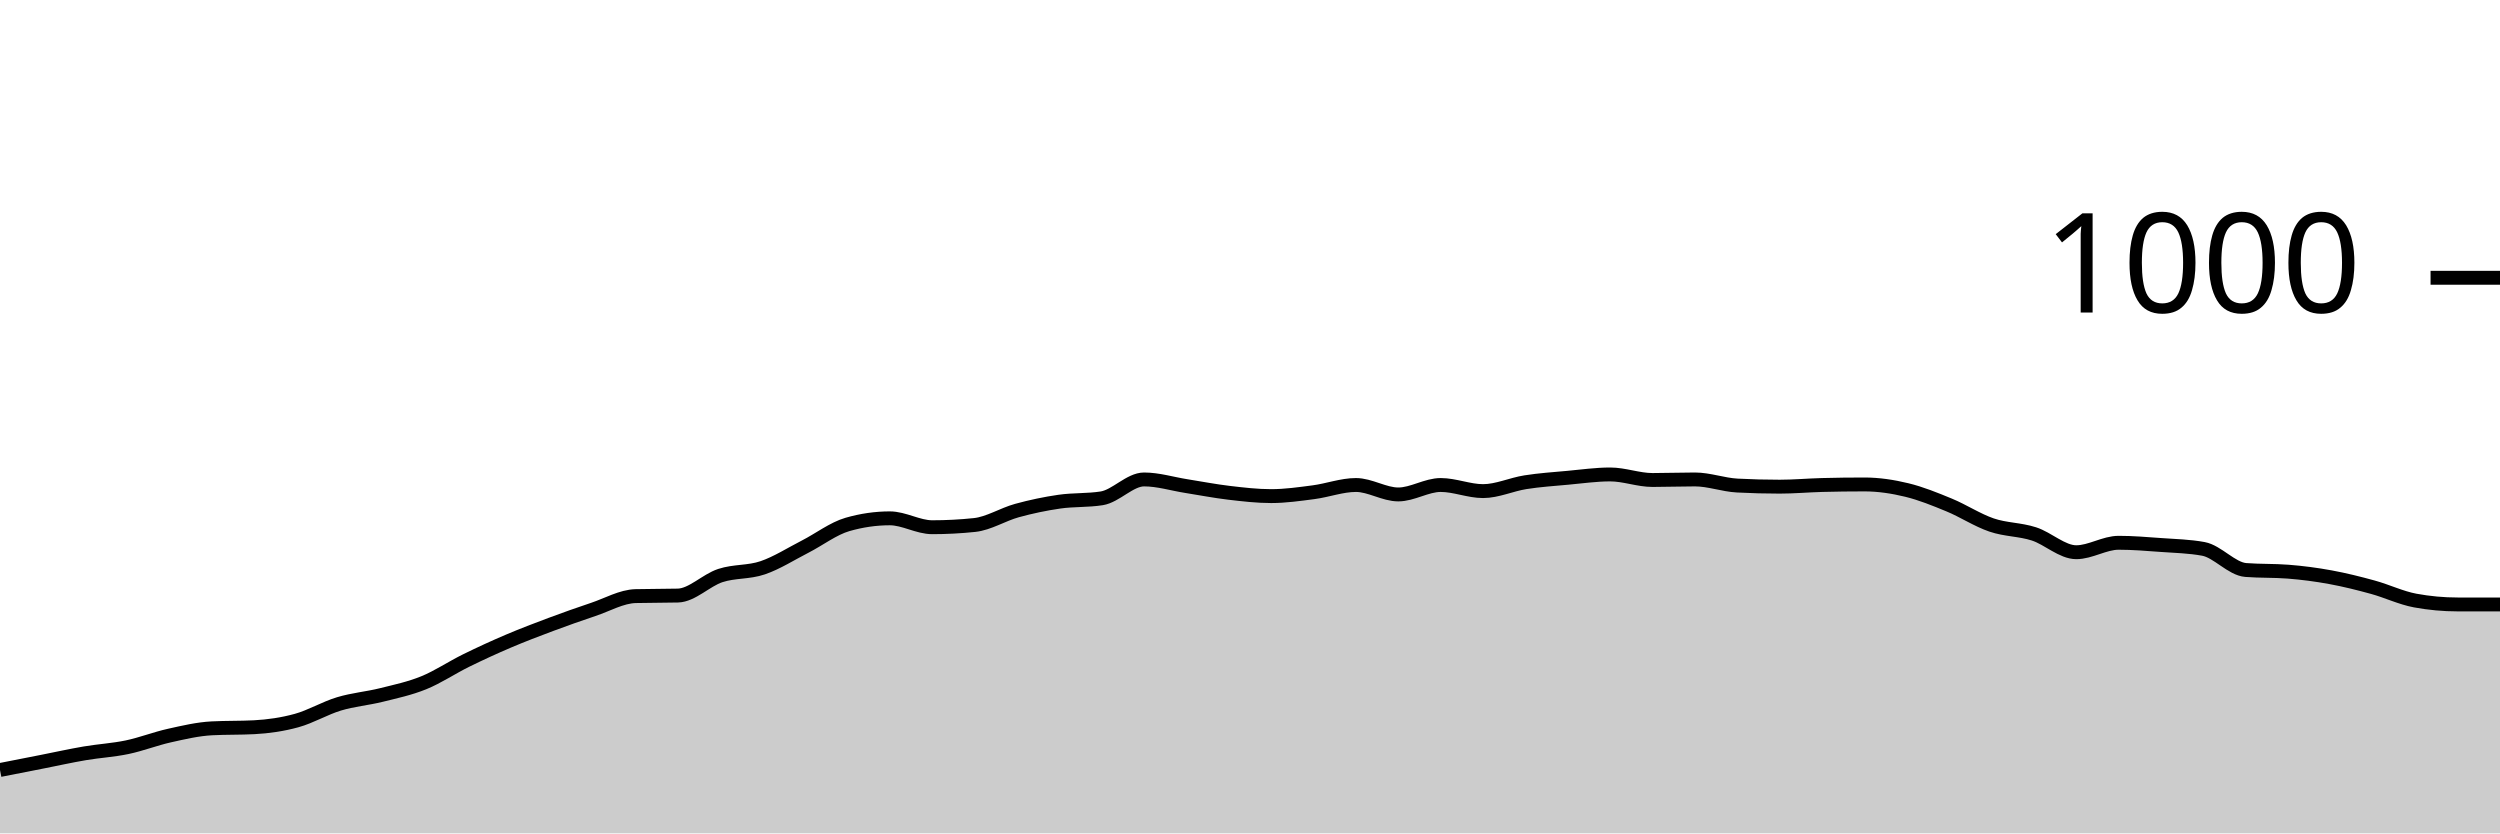
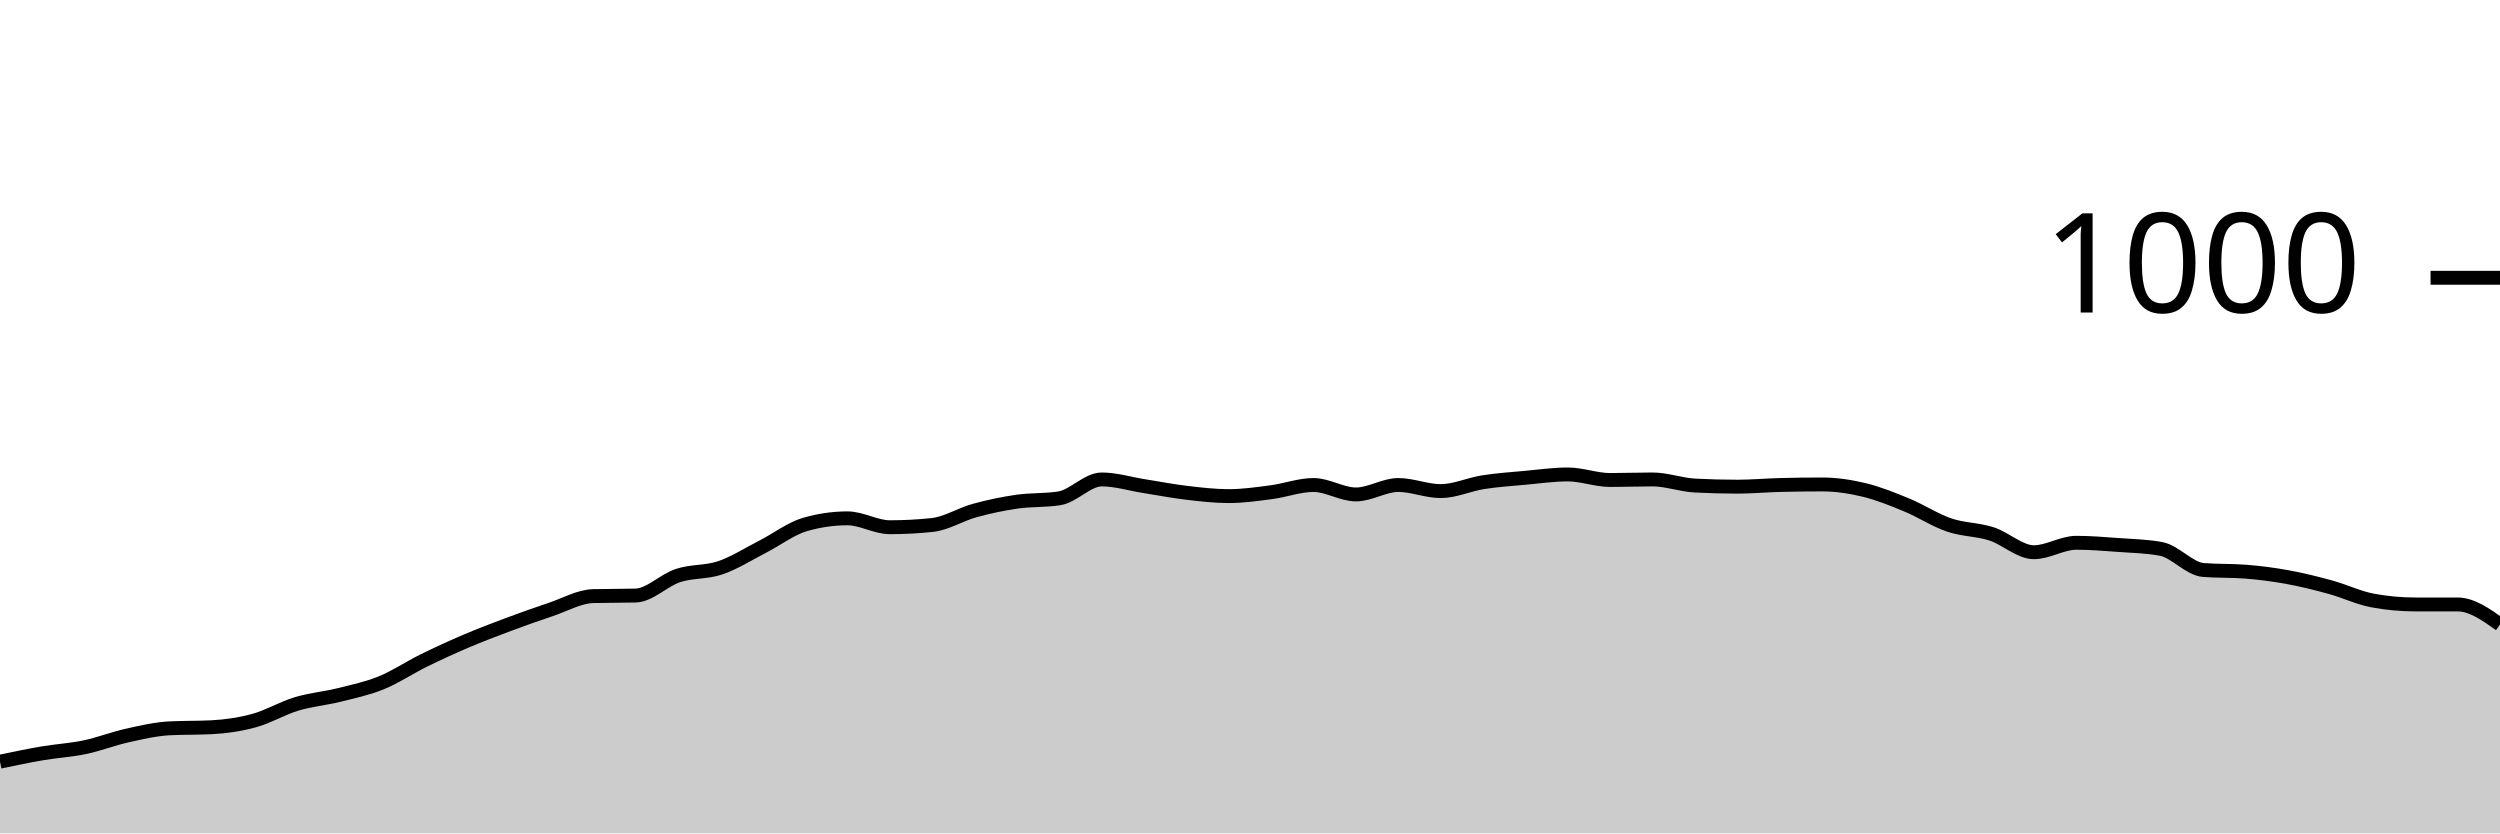
<svg xmlns="http://www.w3.org/2000/svg" viewBox="0 0 180 60">
  <g transform="translate(0,20)">
-     <path class="area" fill="rgba(0, 0, 0, 0.2)" d="M0,35.44C1.017,35.24,2.034,35.04,3.051,34.84C4.068,34.64,5.085,34.413,6.102,34.24C7.119,34.067,8.136,34.013,9.153,33.8C10.169,33.587,11.186,33.187,12.203,32.96C13.22,32.733,14.237,32.493,15.254,32.44C16.271,32.387,17.288,32.413,18.305,32.36C19.322,32.307,20.339,32.16,21.356,31.88C22.373,31.6,23.39,30.987,24.407,30.68C25.424,30.373,26.441,30.293,27.458,30.04C28.475,29.787,29.492,29.573,30.508,29.16C31.525,28.747,32.542,28.06,33.559,27.56C34.576,27.06,35.593,26.593,36.61,26.16C37.627,25.727,38.644,25.34,39.661,24.96C40.678,24.58,41.695,24.22,42.712,23.88C43.729,23.54,44.746,22.947,45.763,22.92C46.78,22.893,47.797,22.907,48.814,22.88C49.831,22.853,50.847,21.773,51.864,21.44C52.881,21.107,53.898,21.227,54.915,20.88C55.932,20.533,56.949,19.88,57.966,19.36C58.983,18.84,60,18.053,61.017,17.76C62.034,17.467,63.051,17.32,64.068,17.32C65.085,17.32,66.102,17.96,67.119,17.96C68.136,17.96,69.153,17.907,70.169,17.8C71.186,17.693,72.203,17.04,73.22,16.76C74.237,16.48,75.254,16.267,76.271,16.12C77.288,15.973,78.305,16.04,79.322,15.88C80.339,15.72,81.356,14.52,82.373,14.52C83.39,14.52,84.407,14.84,85.424,15C86.441,15.16,87.458,15.36,88.475,15.48C89.492,15.6,90.508,15.72,91.525,15.72C92.542,15.72,93.559,15.573,94.576,15.44C95.593,15.307,96.61,14.92,97.627,14.92C98.644,14.92,99.661,15.6,100.678,15.6C101.695,15.6,102.712,14.92,103.729,14.92C104.746,14.92,105.763,15.36,106.78,15.36C107.797,15.36,108.814,14.88,109.831,14.72C110.847,14.56,111.864,14.493,112.881,14.4C113.898,14.307,114.915,14.16,115.932,14.16C116.949,14.16,117.966,14.56,118.983,14.56C120,14.56,121.017,14.52,122.034,14.52C123.051,14.52,124.068,14.907,125.085,14.96C126.102,15.013,127.119,15.04,128.136,15.04C129.153,15.04,130.169,14.947,131.186,14.92C132.203,14.893,133.22,14.88,134.237,14.88C135.254,14.88,136.271,15.033,137.288,15.28C138.305,15.527,139.322,15.94,140.339,16.36C141.356,16.78,142.373,17.453,143.39,17.8C144.407,18.147,145.424,18.113,146.441,18.44C147.458,18.767,148.475,19.76,149.492,19.76C150.508,19.76,151.525,19.08,152.542,19.08C153.559,19.08,154.576,19.167,155.593,19.24C156.61,19.313,157.627,19.333,158.644,19.52C159.661,19.707,160.678,20.96,161.695,21.04C162.712,21.12,163.729,21.08,164.746,21.16C165.763,21.24,166.78,21.373,167.797,21.56C168.814,21.747,169.831,22,170.847,22.28C171.864,22.56,172.881,23.053,173.898,23.24C174.915,23.427,175.932,23.52,176.949,23.52C177.966,23.52,178.983,23.52,180,23.52L180,40C178.983,40,177.966,40,176.949,40C175.932,40,174.915,40,173.898,40C172.881,40,171.864,40,170.847,40C169.831,40,168.814,40,167.797,40C166.78,40,165.763,40,164.746,40C163.729,40,162.712,40,161.695,40C160.678,40,159.661,40,158.644,40C157.627,40,156.61,40,155.593,40C154.576,40,153.559,40,152.542,40C151.525,40,150.508,40,149.492,40C148.475,40,147.458,40,146.441,40C145.424,40,144.407,40,143.39,40C142.373,40,141.356,40,140.339,40C139.322,40,138.305,40,137.288,40C136.271,40,135.254,40,134.237,40C133.22,40,132.203,40,131.186,40C130.169,40,129.153,40,128.136,40C127.119,40,126.102,40,125.085,40C124.068,40,123.051,40,122.034,40C121.017,40,120,40,118.983,40C117.966,40,116.949,40,115.932,40C114.915,40,113.898,40,112.881,40C111.864,40,110.847,40,109.831,40C108.814,40,107.797,40,106.78,40C105.763,40,104.746,40,103.729,40C102.712,40,101.695,40,100.678,40C99.661,40,98.644,40,97.627,40C96.61,40,95.593,40,94.576,40C93.559,40,92.542,40,91.525,40C90.508,40,89.492,40,88.475,40C87.458,40,86.441,40,85.424,40C84.407,40,83.39,40,82.373,40C81.356,40,80.339,40,79.322,40C78.305,40,77.288,40,76.271,40C75.254,40,74.237,40,73.22,40C72.203,40,71.186,40,70.169,40C69.153,40,68.136,40,67.119,40C66.102,40,65.085,40,64.068,40C63.051,40,62.034,40,61.017,40C60,40,58.983,40,57.966,40C56.949,40,55.932,40,54.915,40C53.898,40,52.881,40,51.864,40C50.847,40,49.831,40,48.814,40C47.797,40,46.78,40,45.763,40C44.746,40,43.729,40,42.712,40C41.695,40,40.678,40,39.661,40C38.644,40,37.627,40,36.61,40C35.593,40,34.576,40,33.559,40C32.542,40,31.525,40,30.508,40C29.492,40,28.475,40,27.458,40C26.441,40,25.424,40,24.407,40C23.39,40,22.373,40,21.356,40C20.339,40,19.322,40,18.305,40C17.288,40,16.271,40,15.254,40C14.237,40,13.22,40,12.203,40C11.186,40,10.169,40,9.153,40C8.136,40,7.119,40,6.102,40C5.085,40,4.068,40,3.051,40C2.034,40,1.017,40,0,40Z" />
-     <path class="line" stroke="black" fill="none" d="M0,35.44C1.017,35.24,2.034,35.04,3.051,34.84C4.068,34.64,5.085,34.413,6.102,34.24C7.119,34.067,8.136,34.013,9.153,33.8C10.169,33.587,11.186,33.187,12.203,32.96C13.22,32.733,14.237,32.493,15.254,32.44C16.271,32.387,17.288,32.413,18.305,32.36C19.322,32.307,20.339,32.16,21.356,31.88C22.373,31.6,23.39,30.987,24.407,30.68C25.424,30.373,26.441,30.293,27.458,30.04C28.475,29.787,29.492,29.573,30.508,29.16C31.525,28.747,32.542,28.06,33.559,27.56C34.576,27.06,35.593,26.593,36.61,26.16C37.627,25.727,38.644,25.34,39.661,24.96C40.678,24.58,41.695,24.22,42.712,23.88C43.729,23.54,44.746,22.947,45.763,22.92C46.78,22.893,47.797,22.907,48.814,22.88C49.831,22.853,50.847,21.773,51.864,21.44C52.881,21.107,53.898,21.227,54.915,20.88C55.932,20.533,56.949,19.88,57.966,19.36C58.983,18.84,60,18.053,61.017,17.76C62.034,17.467,63.051,17.32,64.068,17.32C65.085,17.32,66.102,17.96,67.119,17.96C68.136,17.96,69.153,17.907,70.169,17.8C71.186,17.693,72.203,17.04,73.22,16.76C74.237,16.48,75.254,16.267,76.271,16.12C77.288,15.973,78.305,16.04,79.322,15.88C80.339,15.72,81.356,14.52,82.373,14.52C83.39,14.52,84.407,14.84,85.424,15C86.441,15.16,87.458,15.36,88.475,15.48C89.492,15.6,90.508,15.72,91.525,15.72C92.542,15.72,93.559,15.573,94.576,15.44C95.593,15.307,96.61,14.92,97.627,14.92C98.644,14.92,99.661,15.6,100.678,15.6C101.695,15.6,102.712,14.92,103.729,14.92C104.746,14.92,105.763,15.36,106.78,15.36C107.797,15.36,108.814,14.88,109.831,14.72C110.847,14.56,111.864,14.493,112.881,14.4C113.898,14.307,114.915,14.16,115.932,14.16C116.949,14.16,117.966,14.56,118.983,14.56C120,14.56,121.017,14.52,122.034,14.52C123.051,14.52,124.068,14.907,125.085,14.96C126.102,15.013,127.119,15.04,128.136,15.04C129.153,15.04,130.169,14.947,131.186,14.92C132.203,14.893,133.22,14.88,134.237,14.88C135.254,14.88,136.271,15.033,137.288,15.28C138.305,15.527,139.322,15.94,140.339,16.36C141.356,16.78,142.373,17.453,143.39,17.8C144.407,18.147,145.424,18.113,146.441,18.44C147.458,18.767,148.475,19.76,149.492,19.76C150.508,19.76,151.525,19.08,152.542,19.08C153.559,19.08,154.576,19.167,155.593,19.24C156.61,19.313,157.627,19.333,158.644,19.52C159.661,19.707,160.678,20.96,161.695,21.04C162.712,21.12,163.729,21.08,164.746,21.16C165.763,21.24,166.78,21.373,167.797,21.56C168.814,21.747,169.831,22,170.847,22.28C171.864,22.56,172.881,23.053,173.898,23.24C174.915,23.427,175.932,23.52,176.949,23.52C177.966,23.52,178.983,23.52,180,23.52" />
+     <path class="area" fill="rgba(0, 0, 0, 0.2)" d="M0,34.84C1.017,34.627,2.034,34.413,3.051,34.24C4.068,34.067,5.085,34.013,6.102,33.8C7.119,33.587,8.136,33.187,9.153,32.96C10.169,32.733,11.186,32.493,12.203,32.44C13.22,32.387,14.237,32.413,15.254,32.36C16.271,32.307,17.288,32.16,18.305,31.88C19.322,31.6,20.339,30.987,21.356,30.68C22.373,30.373,23.39,30.293,24.407,30.04C25.424,29.787,26.441,29.573,27.458,29.16C28.475,28.747,29.492,28.06,30.508,27.56C31.525,27.06,32.542,26.593,33.559,26.16C34.576,25.727,35.593,25.34,36.61,24.96C37.627,24.58,38.644,24.22,39.661,23.88C40.678,23.54,41.695,22.947,42.712,22.92C43.729,22.893,44.746,22.907,45.763,22.88C46.78,22.853,47.797,21.773,48.814,21.44C49.831,21.107,50.847,21.227,51.864,20.88C52.881,20.533,53.898,19.88,54.915,19.36C55.932,18.84,56.949,18.053,57.966,17.76C58.983,17.467,60,17.32,61.017,17.32C62.034,17.32,63.051,17.96,64.068,17.96C65.085,17.96,66.102,17.907,67.119,17.8C68.136,17.693,69.153,17.04,70.169,16.76C71.186,16.48,72.203,16.267,73.22,16.12C74.237,15.973,75.254,16.04,76.271,15.88C77.288,15.72,78.305,14.52,79.322,14.52C80.339,14.52,81.356,14.84,82.373,15C83.39,15.16,84.407,15.36,85.424,15.48C86.441,15.6,87.458,15.72,88.475,15.72C89.492,15.72,90.508,15.573,91.525,15.44C92.542,15.307,93.559,14.92,94.576,14.92C95.593,14.92,96.61,15.6,97.627,15.6C98.644,15.6,99.661,14.92,100.678,14.92C101.695,14.92,102.712,15.36,103.729,15.36C104.746,15.36,105.763,14.88,106.78,14.72C107.797,14.56,108.814,14.493,109.831,14.4C110.847,14.307,111.864,14.16,112.881,14.16C113.898,14.16,114.915,14.56,115.932,14.56C116.949,14.56,117.966,14.52,118.983,14.52C120,14.52,121.017,14.907,122.034,14.96C123.051,15.013,124.068,15.04,125.085,15.04C126.102,15.04,127.119,14.947,128.136,14.92C129.153,14.893,130.169,14.88,131.186,14.88C132.203,14.88,133.22,15.033,134.237,15.28C135.254,15.527,136.271,15.94,137.288,16.36C138.305,16.78,139.322,17.453,140.339,17.8C141.356,18.147,142.373,18.113,143.39,18.44C144.407,18.767,145.424,19.76,146.441,19.76C147.458,19.76,148.475,19.08,149.492,19.08C150.508,19.08,151.525,19.167,152.542,19.24C153.559,19.313,154.576,19.333,155.593,19.52C156.61,19.707,157.627,20.96,158.644,21.04C159.661,21.12,160.678,21.08,161.695,21.16C162.712,21.24,163.729,21.373,164.746,21.56C165.763,21.747,166.78,22,167.797,22.28C168.814,22.56,169.831,23.053,170.847,23.24C171.864,23.427,172.881,23.52,173.898,23.52C174.915,23.52,175.932,23.52,176.949,23.52C177.966,23.52,178.983,24.24,180,24.96L180,40C178.983,40,177.966,40,176.949,40C175.932,40,174.915,40,173.898,40C172.881,40,171.864,40,170.847,40C169.831,40,168.814,40,167.797,40C166.78,40,165.763,40,164.746,40C163.729,40,162.712,40,161.695,40C160.678,40,159.661,40,158.644,40C157.627,40,156.61,40,155.593,40C154.576,40,153.559,40,152.542,40C151.525,40,150.508,40,149.492,40C148.475,40,147.458,40,146.441,40C145.424,40,144.407,40,143.39,40C142.373,40,141.356,40,140.339,40C139.322,40,138.305,40,137.288,40C136.271,40,135.254,40,134.237,40C133.22,40,132.203,40,131.186,40C130.169,40,129.153,40,128.136,40C127.119,40,126.102,40,125.085,40C124.068,40,123.051,40,122.034,40C121.017,40,120,40,118.983,40C117.966,40,116.949,40,115.932,40C114.915,40,113.898,40,112.881,40C111.864,40,110.847,40,109.831,40C108.814,40,107.797,40,106.78,40C105.763,40,104.746,40,103.729,40C102.712,40,101.695,40,100.678,40C99.661,40,98.644,40,97.627,40C96.61,40,95.593,40,94.576,40C93.559,40,92.542,40,91.525,40C90.508,40,89.492,40,88.475,40C87.458,40,86.441,40,85.424,40C84.407,40,83.39,40,82.373,40C81.356,40,80.339,40,79.322,40C78.305,40,77.288,40,76.271,40C75.254,40,74.237,40,73.22,40C72.203,40,71.186,40,70.169,40C69.153,40,68.136,40,67.119,40C66.102,40,65.085,40,64.068,40C63.051,40,62.034,40,61.017,40C60,40,58.983,40,57.966,40C56.949,40,55.932,40,54.915,40C53.898,40,52.881,40,51.864,40C50.847,40,49.831,40,48.814,40C47.797,40,46.78,40,45.763,40C44.746,40,43.729,40,42.712,40C41.695,40,40.678,40,39.661,40C38.644,40,37.627,40,36.61,40C35.593,40,34.576,40,33.559,40C32.542,40,31.525,40,30.508,40C29.492,40,28.475,40,27.458,40C26.441,40,25.424,40,24.407,40C23.39,40,22.373,40,21.356,40C20.339,40,19.322,40,18.305,40C17.288,40,16.271,40,15.254,40C14.237,40,13.22,40,12.203,40C11.186,40,10.169,40,9.153,40C8.136,40,7.119,40,6.102,40C5.085,40,4.068,40,3.051,40C2.034,40,1.017,40,0,40Z" />
+     <path class="line" stroke="black" fill="none" d="M0,34.84C1.017,34.627,2.034,34.413,3.051,34.24C4.068,34.067,5.085,34.013,6.102,33.8C7.119,33.587,8.136,33.187,9.153,32.96C10.169,32.733,11.186,32.493,12.203,32.44C13.22,32.387,14.237,32.413,15.254,32.36C16.271,32.307,17.288,32.16,18.305,31.88C19.322,31.6,20.339,30.987,21.356,30.68C22.373,30.373,23.39,30.293,24.407,30.04C25.424,29.787,26.441,29.573,27.458,29.16C28.475,28.747,29.492,28.06,30.508,27.56C31.525,27.06,32.542,26.593,33.559,26.16C34.576,25.727,35.593,25.34,36.61,24.96C37.627,24.58,38.644,24.22,39.661,23.88C40.678,23.54,41.695,22.947,42.712,22.92C43.729,22.893,44.746,22.907,45.763,22.88C46.78,22.853,47.797,21.773,48.814,21.44C49.831,21.107,50.847,21.227,51.864,20.88C52.881,20.533,53.898,19.88,54.915,19.36C55.932,18.84,56.949,18.053,57.966,17.76C58.983,17.467,60,17.32,61.017,17.32C62.034,17.32,63.051,17.96,64.068,17.96C65.085,17.96,66.102,17.907,67.119,17.8C68.136,17.693,69.153,17.04,70.169,16.76C71.186,16.48,72.203,16.267,73.22,16.12C74.237,15.973,75.254,16.04,76.271,15.88C77.288,15.72,78.305,14.52,79.322,14.52C80.339,14.52,81.356,14.84,82.373,15C83.39,15.16,84.407,15.36,85.424,15.48C86.441,15.6,87.458,15.72,88.475,15.72C89.492,15.72,90.508,15.573,91.525,15.44C92.542,15.307,93.559,14.92,94.576,14.92C95.593,14.92,96.61,15.6,97.627,15.6C98.644,15.6,99.661,14.92,100.678,14.92C101.695,14.92,102.712,15.36,103.729,15.36C104.746,15.36,105.763,14.88,106.78,14.72C107.797,14.56,108.814,14.493,109.831,14.4C110.847,14.307,111.864,14.16,112.881,14.16C113.898,14.16,114.915,14.56,115.932,14.56C116.949,14.56,117.966,14.52,118.983,14.52C120,14.52,121.017,14.907,122.034,14.96C123.051,15.013,124.068,15.04,125.085,15.04C126.102,15.04,127.119,14.947,128.136,14.92C129.153,14.893,130.169,14.88,131.186,14.88C132.203,14.88,133.22,15.033,134.237,15.28C135.254,15.527,136.271,15.94,137.288,16.36C138.305,16.78,139.322,17.453,140.339,17.8C141.356,18.147,142.373,18.113,143.39,18.44C144.407,18.767,145.424,19.76,146.441,19.76C147.458,19.76,148.475,19.08,149.492,19.08C150.508,19.08,151.525,19.167,152.542,19.24C153.559,19.313,154.576,19.333,155.593,19.52C156.61,19.707,157.627,20.96,158.644,21.04C159.661,21.12,160.678,21.08,161.695,21.16C162.712,21.24,163.729,21.373,164.746,21.56C165.763,21.747,166.78,22,167.797,22.28C168.814,22.56,169.831,23.053,170.847,23.24C171.864,23.427,172.881,23.52,173.898,23.52C174.915,23.52,175.932,23.52,176.949,23.52C177.966,23.52,178.983,24.24,180,24.96" />
    <path class="axis-ceiling" stroke-width="1" stroke="black" fill="none" d="M175,0L180,0" />
    <text class="axis-ceiling-label" font-family="sans-serif" text-anchor="end" font-size="10px" x="170" y="2.5">1000</text>
  </g>
</svg>
